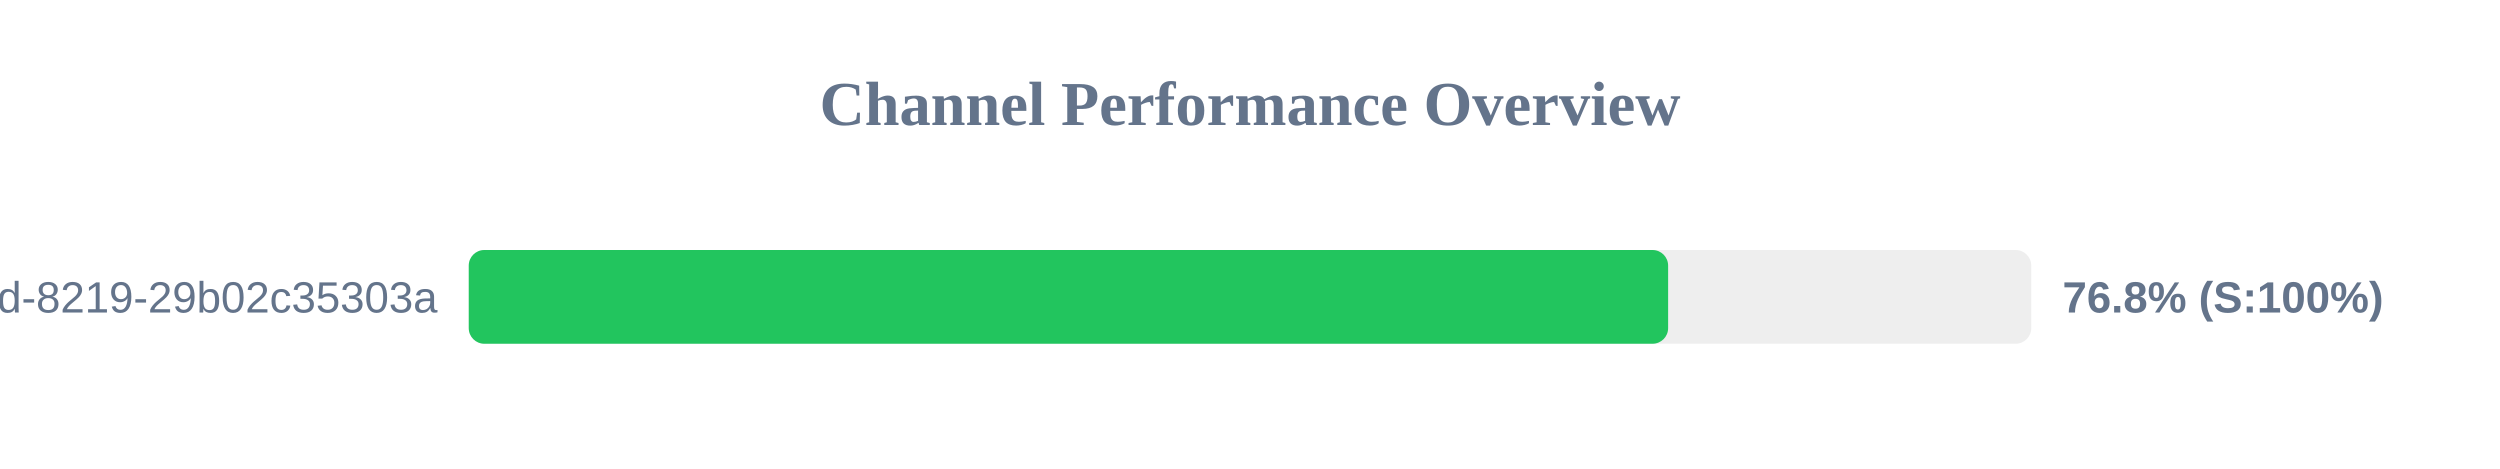
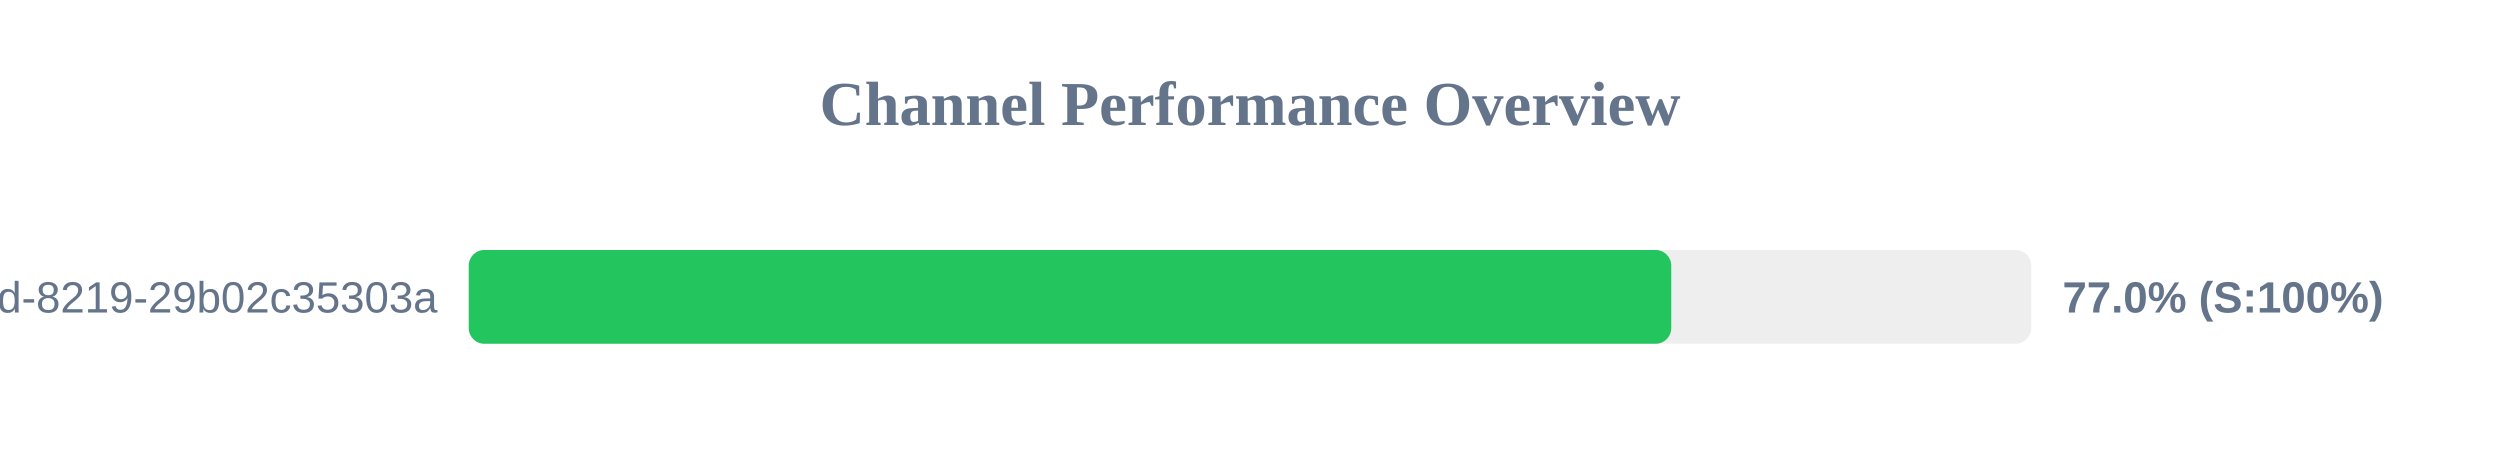
<svg xmlns="http://www.w3.org/2000/svg" width="800" height="150" version="1.1">
  <style>
        .row { font: 14px Arial; fill: #64748b; }
        .score { font: bold 14px Arial; fill: #64748b; }
    </style>
  <text x="400" y="40" text-anchor="middle" font-size="20px" font-weight="bold" fill="#64748b">Channel Performance Overview</text>
  <rect x="150" y="80" width="500" height="30" fill="#eee" rx="5" />
-   <rect x="150" y="80" width="383.8" height="30" fill="#22c55e" rx="5" />
+   <rect x="150" y="80" width="384.8" height="30" fill="#22c55e" rx="5" />
  <text x="140" y="100" text-anchor="end" class="row">?uuid=5eaa121d-4362-444d-8219-29b02c35303a</text>
-   <text x="660" y="100" text-anchor="start" class="score">76.8% (S:100%)</text>
+   <text x="660" y="100" text-anchor="start" class="score">77.0% (S:100%)</text>
</svg>
